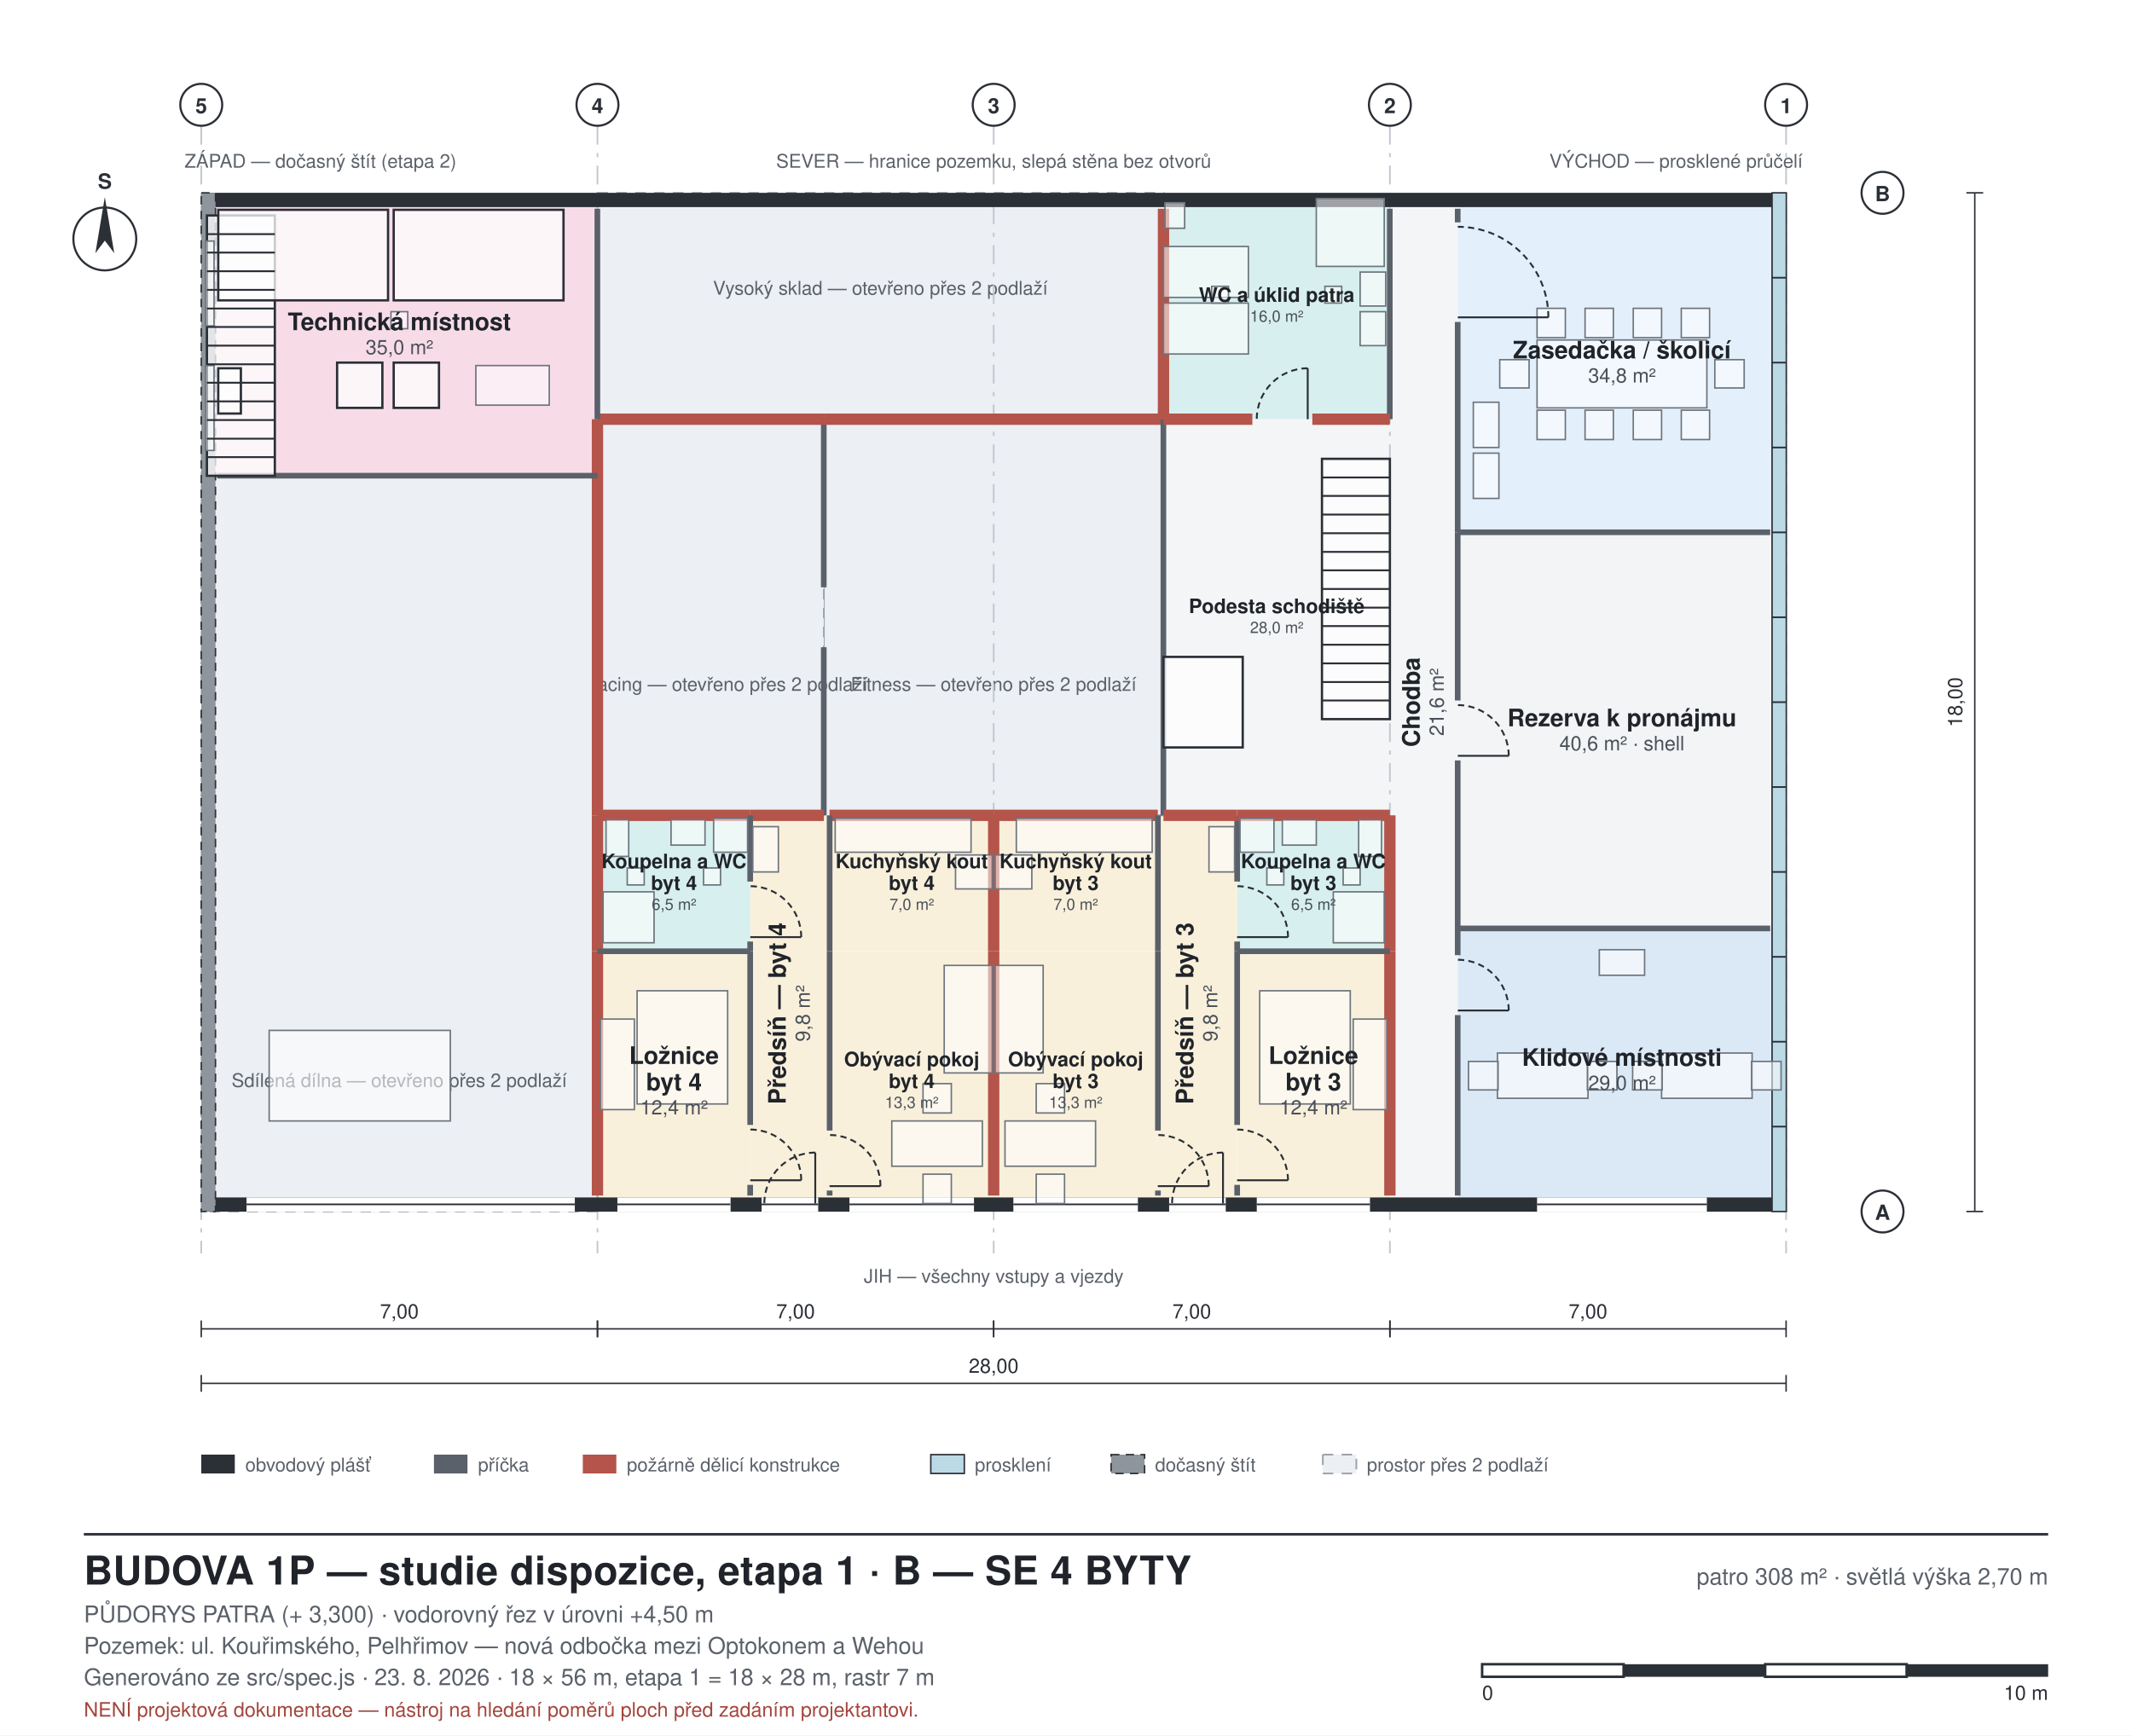
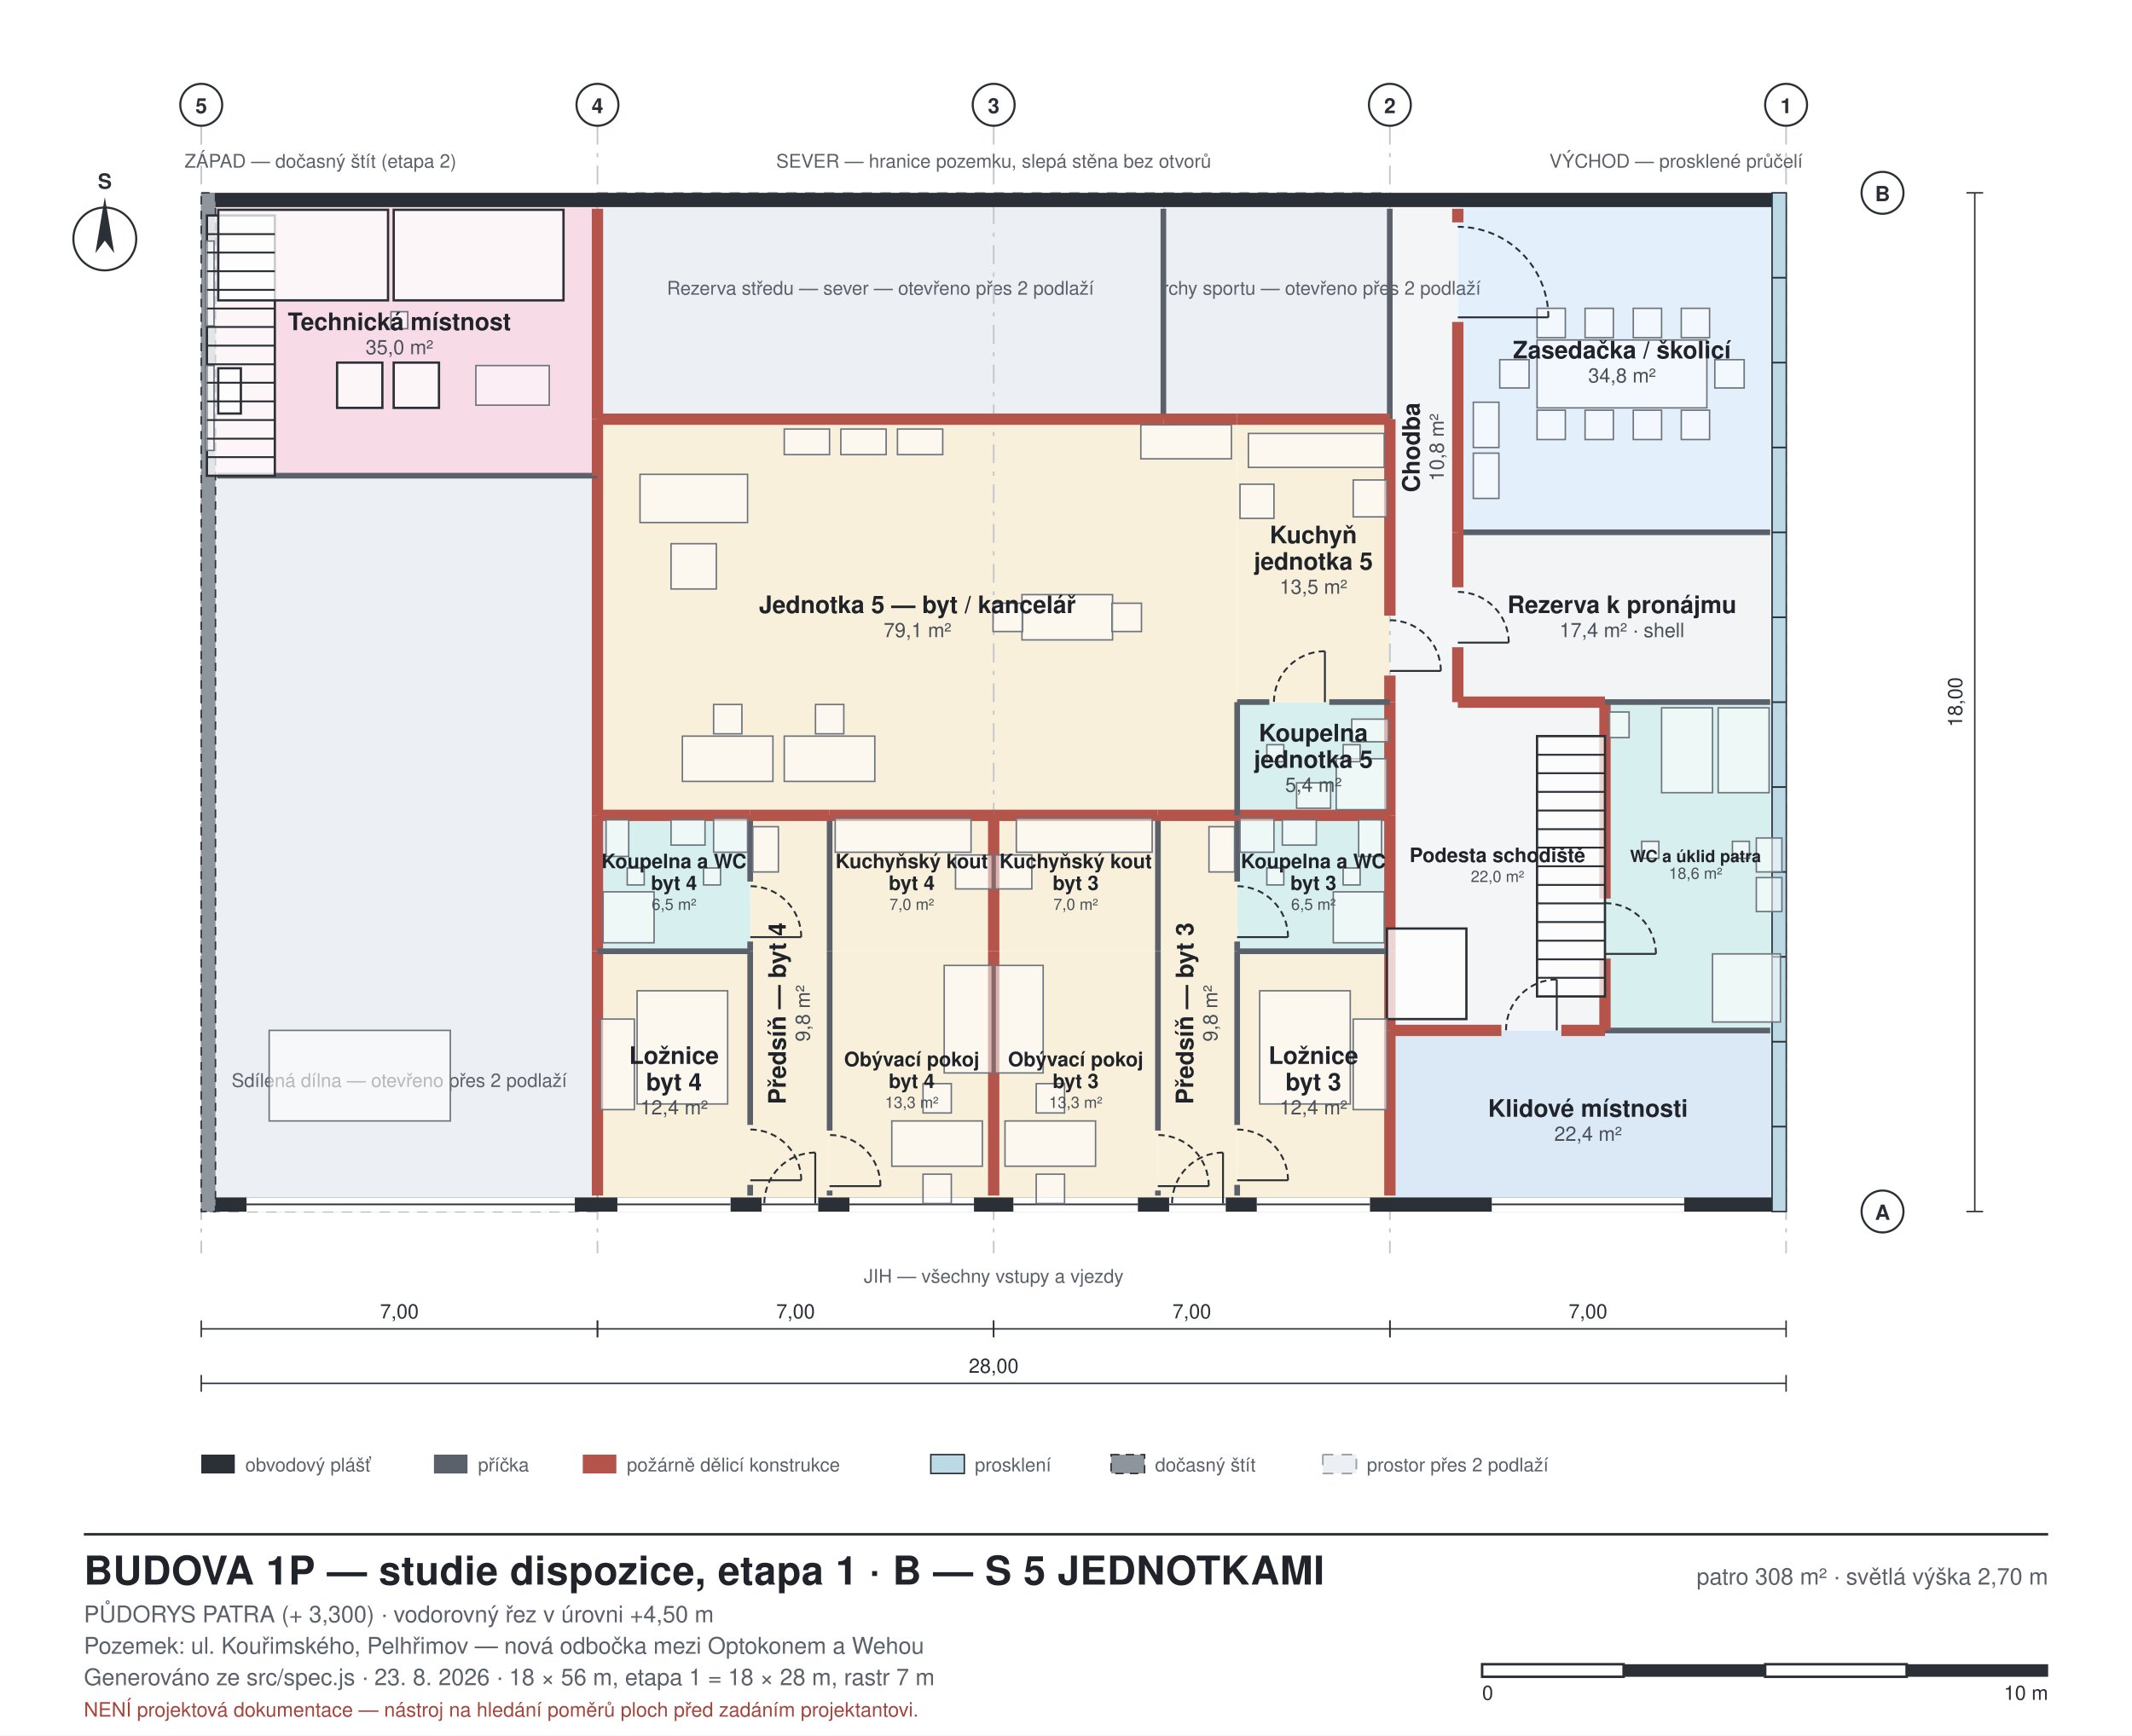
<svg xmlns="http://www.w3.org/2000/svg" width="1017" height="828" viewBox="0 0 1017 828" font-family="Helvetica, Arial, sans-serif">
  <style>
  .bg{fill:#ffffff}
  .wall{fill:#2b2f36;stroke:none}
  .walltemp{fill:#8f959d;stroke:#2b2f36;stroke-width:0.7;stroke-dasharray:4 3}
  .glassw{fill:#bcd9e6;stroke:#2b2f36;stroke-width:0.7}
  .part{fill:#5b616a;stroke:none}
  .partfire{fill:#b4544a;stroke:none}
  .room{stroke:none}
  .void{fill:#eceff3;stroke:#9aa1ab;stroke-width:0.8;stroke-dasharray:5 4}
  .furn{fill:#ffffff;fill-opacity:0.55;stroke:#6d747d;stroke-width:0.7}
  .furnkey{fill:#ffffff;fill-opacity:0.75;stroke:#2b2f36;stroke-width:1.1}
  .beyond{fill:#ffffff;fill-opacity:0.5;stroke:#a7adb6;stroke-width:0.7}
  .slab{fill:#7d848d;stroke:#2b2f36;stroke-width:0.6}
  .roof{fill:#4a505a;stroke:none}
  .ground{stroke:#2b2f36;stroke-width:2.2;fill:none}
  .grid{stroke:#c2c8d0;stroke-width:0.8;stroke-dasharray:9 4 2 4;fill:none}
  .dim{stroke:#2b2f36;stroke-width:0.7;fill:none}
  .lead{stroke:#8b929b;stroke-width:0.6;fill:none}
  .door{stroke:#2b2f36;stroke-width:0.9;fill:none}
  .frame{fill:none;stroke:#2b2f36;stroke-width:1.2}
  .thin{fill:none;stroke:#2b2f36;stroke-width:0.8}
  .hatch{fill:none;stroke:#2b2f36;stroke-width:0.7}
  text{fill:#20242a}
  .lbl{font-size:11px}
  .lblsm{font-size:9px;fill:#5b616a}
  .lblrm{font-size:11.5px;font-weight:700}
  .lblar{font-size:9.5px;fill:#4a505a}
  .ttl{font-size:19px;font-weight:700;letter-spacing:0.2px}
  .sub{font-size:11px;fill:#5b616a}
  .axis{font-size:10px;font-weight:700;fill:#2b2f36}
  .dimt{font-size:9.5px;fill:#2b2f36}
  .warn{font-size:9.5px;fill:#a3453c}
</style>
  <rect class="bg" x="0" y="0" width="1017" height="828" />
-   <rect x="663.0" y="92.0" width="32.4" height="486.0" class="room" fill="#f4f5f6" />
-   <rect x="695.4" y="443.0" width="156.6" height="135.0" class="room" fill="#dbe9f7" />
-   <rect x="695.4" y="254.0" width="156.6" height="189.0" class="room" fill="#f3f4f5" />
+   <rect x="663.0" y="491.6" width="189.0" height="86.4" class="room" fill="#dbe9f7" />
+   <rect x="765.6" y="335.0" width="86.4" height="156.6" class="room" fill="#d7efee" />
+   <rect x="663.0" y="335.0" width="102.6" height="156.6" class="room" fill="#f4f5f6" />
+   <rect x="695.4" y="254.0" width="156.6" height="81.0" class="room" fill="#f3f4f5" />
  <rect x="695.4" y="92.0" width="156.6" height="162.0" class="room" fill="#e3f0fb" />
+   <rect x="663.0" y="92.0" width="32.4" height="243.0" class="room" fill="#f4f5f6" />
  <rect x="590.1" y="453.8" width="72.9" height="124.2" class="room" fill="#f9f0db" />
  <rect x="590.1" y="389.0" width="72.9" height="64.8" class="room" fill="#d7efee" />
  <rect x="552.3" y="389.0" width="37.8" height="189.0" class="room" fill="#f9f0db" />
  <rect x="474.0" y="453.8" width="78.3" height="124.2" class="room" fill="#f9f0db" />
  <rect x="474.0" y="389.0" width="78.3" height="64.8" class="room" fill="#f9f0db" />
  <rect x="285.0" y="453.8" width="72.9" height="124.2" class="room" fill="#f9f0db" />
  <rect x="285.0" y="389.0" width="72.9" height="64.8" class="room" fill="#d7efee" />
  <rect x="357.9" y="389.0" width="37.8" height="189.0" class="room" fill="#f9f0db" />
  <rect x="395.7" y="453.8" width="78.3" height="124.2" class="room" fill="#f9f0db" />
  <rect x="395.7" y="389.0" width="78.3" height="64.8" class="room" fill="#f9f0db" />
-   <rect x="555.0" y="200.0" width="108.0" height="189.0" class="room" fill="#f4f5f6" />
-   <rect x="555.0" y="92.0" width="108.0" height="108.0" class="room" fill="#d7efee" />
+   <rect x="590.1" y="335.0" width="72.9" height="54.0" class="room" fill="#d7efee" />
+   <rect x="590.1" y="200.0" width="72.9" height="135.0" class="room" fill="#f9f0db" />
+   <rect x="285.0" y="200.0" width="305.1" height="189.0" class="room" fill="#f9f0db" />
  <rect x="96.0" y="92.0" width="189.0" height="135.0" class="room" fill="#f7dce8" />
-   <rect x="393.0" y="200.0" width="162.0" height="189.0" class="void" />
-   <text x="474.0" y="329.6" class="lblsm" text-anchor="middle">Fitness — otevřeno přes 2 podlaží</text>
-   <rect x="285.0" y="200.0" width="108.0" height="189.0" class="void" />
-   <text x="339.0" y="329.6" class="lblsm" text-anchor="middle">Sim racing — otevřeno přes 2 podlaží</text>
+   <rect x="555.0" y="92.0" width="108.0" height="108.0" class="void" />
+   <text x="609.0" y="140.6" class="lblsm" text-anchor="middle">Šatna a sprchy sportu — otevřeno přes 2 podlaží</text>
  <rect x="285.0" y="92.0" width="270.0" height="108.0" class="void" />
-   <text x="420.0" y="140.6" class="lblsm" text-anchor="middle">Vysoký sklad — otevřeno přes 2 podlaží</text>
+   <text x="420.0" y="140.6" class="lblsm" text-anchor="middle">Rezerva středu — sever — otevřeno přes 2 podlaží</text>
  <rect x="96.0" y="227.0" width="189.0" height="351.0" class="void" />
  <text x="190.5" y="518.6" class="lblsm" text-anchor="middle">Sdílená dílna — otevřeno přes 2 podlaží</text>
  <line x1="852.0" y1="60.0" x2="852.0" y2="598.0" class="grid" />
  <circle cx="852.0" cy="50.0" r="10.0" fill="#fff" stroke="#2b2f36" stroke-width="1" />
  <text x="852.0" y="54.0" class="axis" text-anchor="middle">1</text>
  <line x1="663.0" y1="60.0" x2="663.0" y2="598.0" class="grid" />
  <circle cx="663.0" cy="50.0" r="10.0" fill="#fff" stroke="#2b2f36" stroke-width="1" />
  <text x="663.0" y="54.0" class="axis" text-anchor="middle">2</text>
  <line x1="474.0" y1="60.0" x2="474.0" y2="598.0" class="grid" />
  <circle cx="474.0" cy="50.0" r="10.0" fill="#fff" stroke="#2b2f36" stroke-width="1" />
  <text x="474.0" y="54.0" class="axis" text-anchor="middle">3</text>
  <line x1="285.0" y1="60.0" x2="285.0" y2="598.0" class="grid" />
  <circle cx="285.0" cy="50.0" r="10.0" fill="#fff" stroke="#2b2f36" stroke-width="1" />
  <text x="285.0" y="54.0" class="axis" text-anchor="middle">4</text>
  <line x1="96.0" y1="60.0" x2="96.0" y2="598.0" class="grid" />
  <circle cx="96.0" cy="50.0" r="10.0" fill="#fff" stroke="#2b2f36" stroke-width="1" />
  <text x="96.0" y="54.0" class="axis" text-anchor="middle">5</text>
  <circle cx="898.0" cy="578.0" r="10.0" fill="#fff" stroke="#2b2f36" stroke-width="1" />
  <text x="898.0" y="582.0" class="axis" text-anchor="middle">A</text>
  <circle cx="898.0" cy="92.0" r="10.0" fill="#fff" stroke="#2b2f36" stroke-width="1" />
  <text x="898.0" y="96.0" class="axis" text-anchor="middle">B</text>
  <rect x="96.0" y="92.0" width="756.0" height="6.8" class="wall" />
  <rect x="96.0" y="571.3" width="756.0" height="6.8" class="wall" />
  <rect x="845.3" y="92.0" width="6.8" height="486.0" class="glassw" />
  <rect x="96.0" y="92.0" width="6.8" height="486.0" class="walltemp" />
  <line x1="845.3" y1="537.5" x2="852.0" y2="537.5" class="thin" />
  <line x1="845.3" y1="497.0" x2="852.0" y2="497.0" class="thin" />
  <line x1="845.3" y1="456.5" x2="852.0" y2="456.5" class="thin" />
  <line x1="845.3" y1="416.0" x2="852.0" y2="416.0" class="thin" />
  <line x1="845.3" y1="375.5" x2="852.0" y2="375.5" class="thin" />
  <line x1="845.3" y1="335.0" x2="852.0" y2="335.0" class="thin" />
  <line x1="845.3" y1="294.5" x2="852.0" y2="294.5" class="thin" />
  <line x1="845.3" y1="254.0" x2="852.0" y2="254.0" class="thin" />
  <line x1="845.3" y1="213.5" x2="852.0" y2="213.5" class="thin" />
  <line x1="845.3" y1="173.0" x2="852.0" y2="173.0" class="thin" />
  <line x1="845.3" y1="132.5" x2="852.0" y2="132.5" class="thin" />
-   <rect x="733.2" y="571.3" width="81.0" height="6.8" class="room" fill="#ffffff" />
-   <line x1="814.2" y1="574.6" x2="733.2" y2="574.6" class="thin" />
+   <rect x="711.6" y="571.3" width="91.8" height="6.8" class="room" fill="#ffffff" />
+   <line x1="803.4" y1="574.6" x2="711.6" y2="574.6" class="thin" />
  <rect x="599.5" y="571.3" width="54.0" height="6.8" class="room" fill="#ffffff" />
  <line x1="653.5" y1="574.6" x2="599.5" y2="574.6" class="thin" />
  <rect x="557.7" y="571.3" width="27.0" height="6.8" class="room" fill="#ffffff" />
  <line x1="584.7" y1="574.6" x2="557.7" y2="574.6" class="thin" />
  <rect x="483.4" y="571.3" width="59.4" height="6.8" class="room" fill="#ffffff" />
  <line x1="542.9" y1="574.6" x2="483.4" y2="574.6" class="thin" />
  <rect x="405.2" y="571.3" width="59.4" height="6.8" class="room" fill="#ffffff" />
  <line x1="464.6" y1="574.6" x2="405.2" y2="574.6" class="thin" />
  <rect x="363.3" y="571.3" width="27.0" height="6.8" class="room" fill="#ffffff" />
  <line x1="390.3" y1="574.6" x2="363.3" y2="574.6" class="thin" />
  <rect x="294.5" y="571.3" width="54.0" height="6.8" class="room" fill="#ffffff" />
  <line x1="348.4" y1="574.6" x2="294.5" y2="574.6" class="thin" />
  <rect x="117.6" y="571.3" width="156.6" height="6.8" class="room" fill="#ffffff" />
  <line x1="274.2" y1="574.6" x2="117.6" y2="574.6" class="thin" />
-   <rect x="391.6" y="308.8" width="2.7" height="80.2" class="part" />
-   <rect x="391.6" y="200.0" width="2.7" height="80.2" class="part" />
-   <rect x="393.0" y="197.3" width="162.0" height="5.4" class="partfire" />
-   <rect x="285.0" y="197.3" width="108.0" height="5.4" class="partfire" />
-   <rect x="282.3" y="227.0" width="5.4" height="162.0" class="partfire" />
-   <rect x="474.0" y="386.3" width="78.3" height="5.4" class="partfire" />
-   <rect x="395.7" y="386.3" width="78.3" height="5.4" class="partfire" />
-   <rect x="553.6" y="200.0" width="2.7" height="189.0" class="part" />
-   <rect x="285.0" y="386.3" width="72.9" height="5.4" class="partfire" />
-   <rect x="357.9" y="386.3" width="35.1" height="5.4" class="partfire" />
-   <rect x="282.3" y="200.0" width="5.4" height="27.0" class="partfire" />
-   <rect x="552.3" y="99.6" width="5.4" height="100.4" class="partfire" />
-   <rect x="283.6" y="99.6" width="2.7" height="100.4" class="part" />
+   <rect x="553.6" y="99.6" width="2.7" height="100.4" class="part" />
+   <rect x="661.6" y="99.6" width="2.7" height="100.4" class="part" />
+   <rect x="590.1" y="197.3" width="72.9" height="5.4" class="partfire" />
+   <rect x="555.0" y="197.3" width="35.1" height="5.4" class="partfire" />
+   <rect x="285.0" y="197.3" width="270.0" height="5.4" class="partfire" />
+   <rect x="282.3" y="99.6" width="5.4" height="100.4" class="partfire" />
  <rect x="282.3" y="453.8" width="5.4" height="116.6" class="partfire" />
  <rect x="282.3" y="389.0" width="5.4" height="64.8" class="partfire" />
+   <rect x="282.3" y="227.0" width="5.4" height="162.0" class="partfire" />
  <rect x="103.6" y="225.6" width="181.4" height="2.7" class="part" />
-   <rect x="694.0" y="484.3" width="2.7" height="86.1" class="part" />
-   <rect x="694.0" y="443.0" width="2.7" height="12.7" class="part" />
-   <rect x="694.0" y="362.8" width="2.7" height="80.2" class="part" />
-   <rect x="694.0" y="254.0" width="2.7" height="80.2" class="part" />
-   <rect x="694.0" y="153.6" width="2.7" height="100.4" class="part" />
-   <rect x="694.0" y="99.6" width="2.7" height="6.5" class="part" />
-   <rect x="660.3" y="453.8" width="5.4" height="116.6" class="partfire" />
+   <rect x="765.6" y="490.3" width="78.8" height="2.7" class="part" />
+   <rect x="744.8" y="488.9" width="20.8" height="5.4" class="partfire" />
+   <rect x="663.0" y="488.9" width="53.2" height="5.4" class="partfire" />
+   <rect x="660.3" y="491.6" width="5.4" height="78.8" class="partfire" />
+   <rect x="762.9" y="457.3" width="5.4" height="34.3" class="partfire" />
+   <rect x="762.9" y="335.0" width="5.4" height="93.7" class="partfire" />
+   <rect x="765.6" y="333.6" width="78.8" height="2.7" class="part" />
+   <rect x="695.4" y="332.3" width="70.2" height="5.4" class="partfire" />
+   <rect x="660.3" y="453.8" width="5.4" height="37.8" class="partfire" />
  <rect x="660.3" y="389.0" width="5.4" height="64.8" class="partfire" />
-   <rect x="661.6" y="99.6" width="2.7" height="100.4" class="part" />
-   <rect x="695.4" y="441.6" width="149.0" height="2.7" class="part" />
+   <rect x="660.3" y="335.0" width="5.4" height="54.0" class="partfire" />
  <rect x="695.4" y="252.6" width="149.0" height="2.7" class="part" />
+   <rect x="692.7" y="308.8" width="5.4" height="26.2" class="partfire" />
+   <rect x="692.7" y="254.0" width="5.4" height="26.2" class="partfire" />
+   <rect x="692.7" y="153.6" width="5.4" height="100.4" class="partfire" />
+   <rect x="692.7" y="99.6" width="5.4" height="6.5" class="partfire" />
+   <rect x="660.3" y="322.3" width="5.4" height="12.7" class="partfire" />
+   <rect x="660.3" y="200.0" width="5.4" height="93.7" class="partfire" />
  <rect x="590.1" y="452.5" width="72.9" height="2.7" class="part" />
  <rect x="588.8" y="565.3" width="2.7" height="5.1" class="part" />
  <rect x="588.8" y="453.8" width="2.7" height="82.9" class="part" />
  <rect x="588.8" y="449.2" width="2.7" height="4.6" class="part" />
  <rect x="588.8" y="389.0" width="2.7" height="31.6" class="part" />
  <rect x="590.1" y="386.3" width="72.9" height="5.4" class="partfire" />
  <rect x="551.0" y="568.0" width="2.7" height="2.4" class="part" />
  <rect x="551.0" y="453.8" width="2.7" height="85.6" class="part" />
  <rect x="551.0" y="389.0" width="2.7" height="64.8" class="part" />
-   <rect x="555.0" y="386.3" width="35.1" height="5.4" class="partfire" />
+   <rect x="552.3" y="386.3" width="37.8" height="5.4" class="partfire" />
  <rect x="471.3" y="453.8" width="5.4" height="116.6" class="partfire" />
  <rect x="471.3" y="389.0" width="5.4" height="64.8" class="partfire" />
+   <rect x="474.0" y="386.3" width="78.3" height="5.4" class="partfire" />
  <rect x="285.0" y="452.5" width="72.9" height="2.7" class="part" />
  <rect x="356.5" y="565.3" width="2.7" height="5.1" class="part" />
  <rect x="356.5" y="453.8" width="2.7" height="82.9" class="part" />
  <rect x="356.5" y="449.2" width="2.7" height="4.6" class="part" />
  <rect x="356.5" y="389.0" width="2.7" height="31.6" class="part" />
+   <rect x="285.0" y="386.3" width="72.9" height="5.4" class="partfire" />
  <rect x="394.4" y="568.0" width="2.7" height="2.4" class="part" />
  <rect x="394.4" y="453.8" width="2.7" height="85.6" class="part" />
  <rect x="394.4" y="389.0" width="2.7" height="64.8" class="part" />
-   <rect x="626.0" y="197.3" width="37.0" height="5.4" class="partfire" />
-   <rect x="555.0" y="197.3" width="42.4" height="5.4" class="partfire" />
-   <polygon points="630.6,218.9 663.0,218.9 663.0,343.1 630.6,343.1" class="furnkey" />
-   <polygon points="592.8,356.6 555.0,356.6 555.0,313.4 592.8,313.4" class="furnkey" />
+   <rect x="357.9" y="386.3" width="37.8" height="5.4" class="partfire" />
+   <rect x="395.7" y="386.3" width="78.3" height="5.4" class="partfire" />
+   <rect x="634.1" y="333.6" width="28.9" height="2.7" class="part" />
+   <rect x="590.1" y="333.6" width="15.4" height="2.7" class="part" />
+   <rect x="588.8" y="335.0" width="2.7" height="54.0" class="part" />
+   <rect x="282.3" y="200.0" width="5.4" height="27.0" class="partfire" />
+   <polygon points="765.6,475.4 733.2,475.4 733.2,351.2 765.6,351.2" class="furnkey" />
+   <polygon points="699.5,486.2 661.6,486.2 661.6,443.0 699.5,443.0" class="furnkey" />
  <polygon points="214.8,534.8 128.4,534.8 128.4,491.6 214.8,491.6" class="furn" />
  <polygon points="131.1,227.0 98.7,227.0 98.7,102.8 131.1,102.8" class="furnkey" />
-   <polygon points="835.8,524.0 792.6,524.0 792.6,502.4 835.8,502.4" class="furn" />
-   <polygon points="835.5,520.0 835.5,506.4 849.6,506.4 849.6,520.0" class="furn" />
-   <polygon points="792.9,506.4 792.9,520.0 778.8,520.0 778.8,506.4" class="furn" />
-   <polygon points="757.5,524.0 714.3,524.0 714.3,502.4 757.5,502.4" class="furn" />
-   <polygon points="757.2,520.0 757.2,506.4 771.3,506.4 771.3,520.0" class="furn" />
-   <polygon points="714.6,506.4 714.6,520.0 700.5,520.0 700.5,506.4" class="furn" />
-   <polygon points="784.5,465.3 762.9,465.3 762.9,453.1 784.5,453.1" class="furn" />
+   <polygon points="843.9,378.2 819.6,378.2 819.6,337.7 843.9,337.7" class="furn" />
+   <polygon points="816.9,378.2 792.6,378.2 792.6,337.7 816.9,337.7" class="furn" />
+   <polygon points="767.6,351.9 767.6,339.7 777.1,339.7 777.1,351.9" class="furn" />
+   <polygon points="837.8,434.9 837.8,418.7 850.0,418.7 850.0,434.9" class="furn" />
+   <polygon points="837.8,416.0 837.8,399.8 850.0,399.8 850.0,416.0" class="furn" />
+   <polygon points="849.3,487.6 816.9,487.6 816.9,455.1 849.3,455.1" class="furn" />
+   <polygon points="834.5,409.5 826.4,409.5 826.4,401.4 834.5,401.4" class="furn" />
+   <polygon points="791.3,409.5 783.1,409.5 783.1,401.4 791.3,401.4" class="furn" />
  <polygon points="814.2,194.6 733.2,194.6 733.2,162.2 814.2,162.2" class="furn" />
  <polygon points="802.0,195.7 815.5,195.7 815.5,209.7 802.0,209.7" class="furn" />
  <polygon points="815.5,161.1 802.0,161.1 802.0,147.1 815.5,147.1" class="furn" />
  <polygon points="779.1,195.7 792.6,195.7 792.6,209.7 779.1,209.7" class="furn" />
  <polygon points="792.6,161.1 779.1,161.1 779.1,147.1 792.6,147.1" class="furn" />
  <polygon points="756.1,195.7 769.6,195.7 769.6,209.7 756.1,209.7" class="furn" />
  <polygon points="769.6,161.1 756.1,161.1 756.1,147.1 769.6,147.1" class="furn" />
  <polygon points="733.2,195.7 746.7,195.7 746.7,209.7 733.2,209.7" class="furn" />
  <polygon points="746.7,161.1 733.2,161.1 733.2,147.1 746.7,147.1" class="furn" />
  <polygon points="818.0,185.1 818.0,171.6 832.0,171.6 832.0,185.1" class="furn" />
  <polygon points="729.4,171.6 729.4,185.1 715.4,185.1 715.4,171.6" class="furn" />
  <polygon points="702.8,237.8 702.8,216.2 715.0,216.2 715.0,237.8" class="furn" />
  <polygon points="702.8,213.5 702.8,191.9 715.0,191.9 715.0,213.5" class="furn" />
  <polygon points="644.1,526.7 600.9,526.7 600.9,472.7 644.1,472.7" class="furn" />
  <polygon points="645.5,529.4 645.5,486.2 661.6,486.2 661.6,529.4" class="furn" />
  <polygon points="660.3,449.8 636.0,449.8 636.0,425.5 660.3,425.5" class="furn" />
  <polygon points="659.0,408.6 648.1,408.6 648.1,391.0 659.0,391.0" class="furn" />
  <polygon points="611.7,391.0 627.9,391.0 627.9,403.2 611.7,403.2" class="furn" />
  <polygon points="607.7,406.6 591.5,406.6 591.5,390.4 607.7,390.4" class="furn" />
  <polygon points="648.8,422.2 640.7,422.2 640.7,414.1 648.8,414.1" class="furn" />
  <polygon points="612.4,422.2 604.3,422.2 604.3,414.1 612.4,414.1" class="furn" />
  <polygon points="576.7,416.0 576.7,394.4 588.9,394.4 588.9,416.0" class="furn" />
  <polygon points="522.6,556.4 479.4,556.4 479.4,534.8 522.6,534.8" class="furn" />
  <polygon points="494.3,560.2 507.8,560.2 507.8,574.2 494.3,574.2" class="furn" />
  <polygon points="507.8,531.0 494.3,531.0 494.3,517.0 507.8,517.0" class="furn" />
  <polygon points="474.7,511.9 474.7,460.6 497.6,460.6 497.6,511.9" class="furn" />
  <polygon points="549.6,406.6 484.8,406.6 484.8,390.4 549.6,390.4" class="furn" />
  <polygon points="474.7,424.1 474.7,407.9 492.2,407.9 492.2,424.1" class="furn" />
  <polygon points="347.1,526.7 303.9,526.7 303.9,472.7 347.1,472.7" class="furn" />
  <polygon points="302.6,486.2 302.6,529.4 286.4,529.4 286.4,486.2" class="furn" />
  <polygon points="312.0,449.8 287.7,449.8 287.7,425.5 312.0,425.5" class="furn" />
  <polygon points="299.9,408.6 289.1,408.6 289.1,391.0 299.9,391.0" class="furn" />
  <polygon points="320.1,391.0 336.3,391.0 336.3,403.2 320.1,403.2" class="furn" />
  <polygon points="356.6,406.6 340.4,406.6 340.4,390.4 356.6,390.4" class="furn" />
  <polygon points="343.7,422.2 335.6,422.2 335.6,414.1 343.7,414.1" class="furn" />
  <polygon points="307.3,422.2 299.2,422.2 299.2,414.1 307.3,414.1" class="furn" />
  <polygon points="371.3,394.4 371.3,416.0 359.1,416.0 359.1,394.4" class="furn" />
  <polygon points="468.6,556.4 425.4,556.4 425.4,534.8 468.6,534.8" class="furn" />
  <polygon points="440.3,560.2 453.8,560.2 453.8,574.2 440.3,574.2" class="furn" />
  <polygon points="453.8,531.0 440.3,531.0 440.3,517.0 453.8,517.0" class="furn" />
  <polygon points="473.3,460.6 473.3,511.9 450.4,511.9 450.4,460.6" class="furn" />
  <polygon points="463.2,406.6 398.4,406.6 398.4,390.4 463.2,390.4" class="furn" />
  <polygon points="473.3,407.9 473.3,424.1 455.8,424.1 455.8,407.9" class="furn" />
-   <polygon points="555.0,168.9 555.0,144.6 595.5,144.6 595.5,168.9" class="furn" />
-   <polygon points="555.0,141.9 555.0,117.6 595.5,117.6 595.5,141.9" class="furn" />
-   <polygon points="555.7,108.9 555.7,96.7 565.1,96.7 565.1,108.9" class="furn" />
-   <polygon points="648.8,164.9 648.8,148.7 661.0,148.7 661.0,164.9" class="furn" />
-   <polygon points="648.8,146.0 648.8,129.8 661.0,129.8 661.0,146.0" class="furn" />
-   <polygon points="660.3,127.1 627.9,127.1 627.9,94.7 660.3,94.7" class="furn" />
-   <polygon points="640.0,144.6 632.0,144.6 632.0,136.6 640.0,136.6" class="furn" />
-   <polygon points="586.0,144.6 578.0,144.6 578.0,136.6 586.0,136.6" class="furn" />
+   <polygon points="661.6,386.3 637.4,386.3 637.4,362.0 661.6,362.0" class="furn" />
+   <polygon points="644.8,353.9 644.8,343.1 662.3,343.1 662.3,353.9" class="furn" />
+   <polygon points="634.7,385.6 618.5,385.6 618.5,373.5 634.7,373.5" class="furn" />
+   <polygon points="648.8,363.4 640.7,363.4 640.7,355.3 648.8,355.3" class="furn" />
+   <polygon points="612.4,363.4 604.3,363.4 604.3,355.3 612.4,355.3" class="furn" />
+   <polygon points="660.3,223.0 595.5,223.0 595.5,206.8 660.3,206.8" class="furn" />
+   <polygon points="661.6,246.6 645.5,246.6 645.5,229.0 661.6,229.0" class="furn" />
+   <polygon points="607.7,247.3 591.5,247.3 591.5,231.0 607.7,231.0" class="furn" />
+   <polygon points="530.7,305.3 487.5,305.3 487.5,283.7 530.7,283.7" class="furn" />
+   <polygon points="530.4,301.3 530.4,287.8 544.5,287.8 544.5,301.3" class="furn" />
+   <polygon points="487.8,287.8 487.8,301.3 473.7,301.3 473.7,287.8" class="furn" />
+   <polygon points="417.3,372.8 374.1,372.8 374.1,351.2 417.3,351.2" class="furn" />
+   <polygon points="402.5,350.1 389.0,350.1 389.0,336.1 402.5,336.1" class="furn" />
+   <polygon points="368.7,372.8 325.5,372.8 325.5,351.2 368.7,351.2" class="furn" />
+   <polygon points="353.9,350.1 340.4,350.1 340.4,336.1 353.9,336.1" class="furn" />
+   <polygon points="305.3,226.3 356.6,226.3 356.6,249.3 305.3,249.3" class="furn" />
+   <polygon points="341.7,281.0 320.1,281.0 320.1,259.4 341.7,259.4" class="furn" />
+   <polygon points="449.7,216.9 428.1,216.9 428.1,204.7 449.7,204.7" class="furn" />
+   <polygon points="422.7,216.9 401.1,216.9 401.1,204.7 422.7,204.7" class="furn" />
+   <polygon points="395.7,216.9 374.1,216.9 374.1,204.7 395.7,204.7" class="furn" />
+   <polygon points="587.4,218.9 544.2,218.9 544.2,202.7 587.4,202.7" class="furn" />
  <polygon points="268.8,143.3 187.8,143.3 187.8,100.1 268.8,100.1" class="furnkey" />
  <polygon points="185.1,143.3 104.1,143.3 104.1,100.1 185.1,100.1" class="furnkey" />
  <polygon points="262.0,193.3 227.0,193.3 227.0,174.4 262.0,174.4" class="furn" />
  <polygon points="209.4,194.6 187.8,194.6 187.8,173.0 209.4,173.0" class="furnkey" />
  <polygon points="182.4,194.6 160.8,194.6 160.8,173.0 182.4,173.0" class="furnkey" />
  <polygon points="104.1,197.3 104.1,175.7 114.9,175.7 114.9,197.3" class="furnkey" />
  <polygon points="98.0,214.9 98.0,174.4 102.1,174.4 102.1,214.9" class="furn" />
  <polygon points="98.0,155.5 98.0,115.0 102.1,115.0 102.1,155.5" class="furn" />
  <polygon points="194.5,156.8 186.5,156.8 186.5,148.7 194.5,148.7" class="furn" />
-   <line x1="630.6" y1="227.8" x2="663.0" y2="227.8" class="door" />
-   <line x1="630.6" y1="236.6" x2="663.0" y2="236.6" class="door" />
-   <line x1="630.6" y1="245.5" x2="663.0" y2="245.5" class="door" />
-   <line x1="630.6" y1="254.4" x2="663.0" y2="254.4" class="door" />
-   <line x1="630.6" y1="263.3" x2="663.0" y2="263.3" class="door" />
-   <line x1="630.6" y1="272.1" x2="663.0" y2="272.1" class="door" />
-   <line x1="630.6" y1="281.0" x2="663.0" y2="281.0" class="door" />
-   <line x1="630.6" y1="289.9" x2="663.0" y2="289.9" class="door" />
-   <line x1="630.6" y1="298.7" x2="663.0" y2="298.7" class="door" />
-   <line x1="630.6" y1="307.6" x2="663.0" y2="307.6" class="door" />
-   <line x1="630.6" y1="316.5" x2="663.0" y2="316.5" class="door" />
-   <line x1="630.6" y1="325.4" x2="663.0" y2="325.4" class="door" />
-   <line x1="630.6" y1="334.2" x2="663.0" y2="334.2" class="door" />
+   <line x1="765.6" y1="466.5" x2="733.2" y2="466.5" class="door" />
+   <line x1="765.6" y1="457.7" x2="733.2" y2="457.7" class="door" />
+   <line x1="765.6" y1="448.8" x2="733.2" y2="448.8" class="door" />
+   <line x1="765.6" y1="439.9" x2="733.2" y2="439.9" class="door" />
+   <line x1="765.6" y1="431.0" x2="733.2" y2="431.0" class="door" />
+   <line x1="765.6" y1="422.2" x2="733.2" y2="422.2" class="door" />
+   <line x1="765.6" y1="413.3" x2="733.2" y2="413.3" class="door" />
+   <line x1="765.6" y1="404.4" x2="733.2" y2="404.4" class="door" />
+   <line x1="765.6" y1="395.6" x2="733.2" y2="395.6" class="door" />
+   <line x1="765.6" y1="386.7" x2="733.2" y2="386.7" class="door" />
+   <line x1="765.6" y1="377.8" x2="733.2" y2="377.8" class="door" />
+   <line x1="765.6" y1="368.9" x2="733.2" y2="368.9" class="door" />
+   <line x1="765.6" y1="360.1" x2="733.2" y2="360.1" class="door" />
  <line x1="131.1" y1="218.1" x2="98.7" y2="218.1" class="door" />
  <line x1="131.1" y1="209.3" x2="98.7" y2="209.3" class="door" />
  <line x1="131.1" y1="200.4" x2="98.7" y2="200.4" class="door" />
  <line x1="131.1" y1="191.5" x2="98.7" y2="191.5" class="door" />
  <line x1="131.1" y1="182.6" x2="98.7" y2="182.6" class="door" />
  <line x1="131.1" y1="173.8" x2="98.7" y2="173.8" class="door" />
  <line x1="131.1" y1="164.9" x2="98.7" y2="164.9" class="door" />
  <line x1="131.1" y1="156.0" x2="98.7" y2="156.0" class="door" />
  <line x1="131.1" y1="147.2" x2="98.7" y2="147.2" class="door" />
  <line x1="131.1" y1="138.3" x2="98.7" y2="138.3" class="door" />
  <line x1="131.1" y1="129.4" x2="98.7" y2="129.4" class="door" />
  <line x1="131.1" y1="120.5" x2="98.7" y2="120.5" class="door" />
  <line x1="131.1" y1="111.7" x2="98.7" y2="111.7" class="door" />
  <line x1="583.4" y1="574.2" x2="583.4" y2="549.9" class="door" />
  <path d="M 583.4 549.9 A 24.3 24.3 0 0 0 559.1 574.2" class="door" stroke-dasharray="3 2" />
  <line x1="388.9" y1="574.2" x2="388.9" y2="549.9" class="door" />
  <path d="M 388.9 549.9 A 24.3 24.3 0 0 0 364.6 574.2" class="door" stroke-dasharray="3 2" />
-   <line x1="695.4" y1="482.1" x2="719.7" y2="482.1" class="door" />
-   <path d="M 719.7 482.1 A 24.3 24.3 0 0 0 695.4 457.9" class="door" stroke-dasharray="3 2" />
-   <line x1="695.4" y1="360.6" x2="719.7" y2="360.6" class="door" />
-   <path d="M 719.7 360.6 A 24.3 24.3 0 0 0 695.4 336.4" class="door" stroke-dasharray="3 2" />
+   <line x1="742.6" y1="491.6" x2="742.6" y2="467.3" class="door" />
+   <path d="M 742.6 467.3 A 24.3 24.3 0 0 0 718.4 491.6" class="door" stroke-dasharray="3 2" />
+   <line x1="765.6" y1="455.1" x2="789.9" y2="455.1" class="door" />
+   <path d="M 789.9 455.1 A 24.3 24.3 0 0 0 765.6 430.9" class="door" stroke-dasharray="3 2" />
+   <line x1="695.4" y1="306.6" x2="719.7" y2="306.6" class="door" />
+   <path d="M 719.7 306.6 A 24.3 24.3 0 0 0 695.4 282.4" class="door" stroke-dasharray="3 2" />
  <line x1="695.4" y1="151.4" x2="738.6" y2="151.4" class="door" />
  <path d="M 738.6 151.4 A 43.2 43.2 0 0 0 695.4 108.2" class="door" stroke-dasharray="3 2" />
-   <line x1="623.8" y1="200.0" x2="623.8" y2="175.7" class="door" />
-   <path d="M 623.8 175.7 A 24.3 24.3 0 0 0 599.5 200.0" class="door" stroke-dasharray="3 2" />
+   <line x1="663.0" y1="320.1" x2="687.3" y2="320.1" class="door" />
+   <path d="M 687.3 320.1 A 24.3 24.3 0 0 0 663.0 295.9" class="door" stroke-dasharray="3 2" />
+   <line x1="632.0" y1="335.0" x2="632.0" y2="310.7" class="door" />
+   <path d="M 632.0 310.7 A 24.3 24.3 0 0 0 607.7 335.0" class="door" stroke-dasharray="3 2" />
  <line x1="590.1" y1="563.1" x2="614.4" y2="563.1" class="door" />
  <path d="M 614.4 563.1 A 24.3 24.3 0 0 0 590.1 538.9" class="door" stroke-dasharray="3 2" />
  <line x1="590.1" y1="447.1" x2="614.4" y2="447.1" class="door" />
  <path d="M 614.4 447.1 A 24.3 24.3 0 0 0 590.1 422.8" class="door" stroke-dasharray="3 2" />
  <line x1="552.3" y1="565.9" x2="576.6" y2="565.9" class="door" />
  <path d="M 576.6 565.9 A 24.3 24.3 0 0 0 552.3 541.5" class="door" stroke-dasharray="3 2" />
  <line x1="357.9" y1="563.1" x2="382.2" y2="563.1" class="door" />
  <path d="M 382.2 563.1 A 24.3 24.3 0 0 0 357.9 538.9" class="door" stroke-dasharray="3 2" />
  <line x1="357.9" y1="447.1" x2="382.2" y2="447.1" class="door" />
  <path d="M 382.2 447.1 A 24.3 24.3 0 0 0 357.9 422.8" class="door" stroke-dasharray="3 2" />
  <line x1="395.7" y1="565.9" x2="420.0" y2="565.9" class="door" />
  <path d="M 420.0 565.9 A 24.3 24.3 0 0 0 395.7 541.5" class="door" stroke-dasharray="3 2" />
-   <text x="679.2" y="333.0" class="lblrm" text-anchor="middle" style="font-size:11.5px" transform="rotate(-90 679.2 335.0)">Chodba</text>
-   <text x="679.2" y="344.5" class="lblar" text-anchor="middle" style="font-size:9.5px" transform="rotate(-90 679.2 335.0)">21,6 m²</text>
-   <text x="773.7" y="508.5" class="lblrm" text-anchor="middle" style="font-size:11.5px">Klidové místnosti</text>
-   <text x="773.7" y="520.0" class="lblar" text-anchor="middle" style="font-size:9.5px">29,0 m²</text>
-   <text x="773.7" y="346.5" class="lblrm" text-anchor="middle" style="font-size:11.5px">Rezerva k pronájmu</text>
-   <text x="773.7" y="358.0" class="lblar" text-anchor="middle" style="font-size:9.5px">40,6 m² · shell</text>
+   <text x="757.5" y="532.8" class="lblrm" text-anchor="middle" style="font-size:11.5px">Klidové místnosti</text>
+   <text x="757.5" y="544.3" class="lblar" text-anchor="middle" style="font-size:9.5px">22,4 m²</text>
+   <text x="808.8" y="411.3" class="lblrm" text-anchor="middle" style="font-size:8px">WC a úklid patra</text>
+   <text x="808.8" y="419.3" class="lblar" text-anchor="middle" style="font-size:7.5px">18,6 m²</text>
+   <text x="714.3" y="411.3" class="lblrm" text-anchor="middle" style="font-size:9.5px">Podesta schodiště</text>
+   <text x="714.3" y="420.8" class="lblar" text-anchor="middle" style="font-size:7.5px">22,0 m²</text>
+   <text x="773.7" y="292.5" class="lblrm" text-anchor="middle" style="font-size:11.5px">Rezerva k pronájmu</text>
+   <text x="773.7" y="304.0" class="lblar" text-anchor="middle" style="font-size:9.5px">17,4 m² · shell</text>
  <text x="773.7" y="171.0" class="lblrm" text-anchor="middle" style="font-size:11.5px">Zasedačka / školicí</text>
  <text x="773.7" y="182.5" class="lblar" text-anchor="middle" style="font-size:9.5px">34,8 m²</text>
+   <text x="679.2" y="211.5" class="lblrm" text-anchor="middle" style="font-size:11.5px" transform="rotate(-90 679.2 213.5)">Chodba</text>
+   <text x="679.2" y="223.0" class="lblar" text-anchor="middle" style="font-size:9.5px" transform="rotate(-90 679.2 213.5)">10,8 m²</text>
  <text x="626.5" y="507.6" class="lblrm" text-anchor="middle" style="font-size:11.5px">Ložnice</text>
  <text x="626.5" y="520.2" class="lblrm" text-anchor="middle" style="font-size:11.5px">byt 3</text>
  <text x="626.5" y="531.7" class="lblar" text-anchor="middle" style="font-size:9.5px">12,4 m²</text>
  <text x="626.5" y="414.2" class="lblrm" text-anchor="middle" style="font-size:9.5px">Koupelna a WC</text>
  <text x="626.5" y="424.6" class="lblrm" text-anchor="middle" style="font-size:9.5px">byt 3</text>
  <text x="626.5" y="434.1" class="lblar" text-anchor="middle" style="font-size:7.5px">6,5 m²</text>
  <text x="571.2" y="481.5" class="lblrm" text-anchor="middle" style="font-size:11.5px" transform="rotate(-90 571.2 483.5)">Předsíň — byt 3</text>
  <text x="571.2" y="493.0" class="lblar" text-anchor="middle" style="font-size:9.5px" transform="rotate(-90 571.2 483.5)">9,8 m²</text>
  <text x="513.1" y="508.7" class="lblrm" text-anchor="middle" style="font-size:9.5px">Obývací pokoj</text>
  <text x="513.1" y="519.1" class="lblrm" text-anchor="middle" style="font-size:9.5px">byt 3</text>
  <text x="513.1" y="528.6" class="lblar" text-anchor="middle" style="font-size:7.5px">13,3 m²</text>
  <text x="513.1" y="414.2" class="lblrm" text-anchor="middle" style="font-size:9.5px">Kuchyňský kout</text>
  <text x="513.1" y="424.6" class="lblrm" text-anchor="middle" style="font-size:9.5px">byt 3</text>
  <text x="513.1" y="434.1" class="lblar" text-anchor="middle" style="font-size:7.5px">7,0 m²</text>
  <text x="321.5" y="507.6" class="lblrm" text-anchor="middle" style="font-size:11.5px">Ložnice</text>
  <text x="321.5" y="520.2" class="lblrm" text-anchor="middle" style="font-size:11.5px">byt 4</text>
  <text x="321.5" y="531.7" class="lblar" text-anchor="middle" style="font-size:9.5px">12,4 m²</text>
  <text x="321.5" y="414.2" class="lblrm" text-anchor="middle" style="font-size:9.5px">Koupelna a WC</text>
  <text x="321.5" y="424.6" class="lblrm" text-anchor="middle" style="font-size:9.5px">byt 4</text>
  <text x="321.5" y="434.1" class="lblar" text-anchor="middle" style="font-size:7.5px">6,5 m²</text>
  <text x="376.8" y="481.5" class="lblrm" text-anchor="middle" style="font-size:11.5px" transform="rotate(-90 376.8 483.5)">Předsíň — byt 4</text>
  <text x="376.8" y="493.0" class="lblar" text-anchor="middle" style="font-size:9.5px" transform="rotate(-90 376.8 483.5)">9,8 m²</text>
  <text x="434.9" y="508.7" class="lblrm" text-anchor="middle" style="font-size:9.5px">Obývací pokoj</text>
  <text x="434.9" y="519.1" class="lblrm" text-anchor="middle" style="font-size:9.5px">byt 4</text>
  <text x="434.9" y="528.6" class="lblar" text-anchor="middle" style="font-size:7.5px">13,3 m²</text>
  <text x="434.9" y="414.2" class="lblrm" text-anchor="middle" style="font-size:9.5px">Kuchyňský kout</text>
  <text x="434.9" y="424.6" class="lblrm" text-anchor="middle" style="font-size:9.5px">byt 4</text>
  <text x="434.9" y="434.1" class="lblar" text-anchor="middle" style="font-size:7.5px">7,0 m²</text>
-   <text x="609.0" y="292.5" class="lblrm" text-anchor="middle" style="font-size:9.5px">Podesta schodiště</text>
-   <text x="609.0" y="302.0" class="lblar" text-anchor="middle" style="font-size:7.5px">28,0 m²</text>
-   <text x="609.0" y="144.0" class="lblrm" text-anchor="middle" style="font-size:9.5px">WC a úklid patra</text>
-   <text x="609.0" y="153.5" class="lblar" text-anchor="middle" style="font-size:7.5px">16,0 m²</text>
+   <text x="626.5" y="353.7" class="lblrm" text-anchor="middle" style="font-size:11.5px">Koupelna</text>
+   <text x="626.5" y="366.3" class="lblrm" text-anchor="middle" style="font-size:11.5px">jednotka 5</text>
+   <text x="626.5" y="377.8" class="lblar" text-anchor="middle" style="font-size:9.5px">5,4 m²</text>
+   <text x="626.5" y="259.2" class="lblrm" text-anchor="middle" style="font-size:11.5px">Kuchyň</text>
+   <text x="626.5" y="271.8" class="lblrm" text-anchor="middle" style="font-size:11.5px">jednotka 5</text>
+   <text x="626.5" y="283.3" class="lblar" text-anchor="middle" style="font-size:9.5px">13,5 m²</text>
+   <text x="437.6" y="292.5" class="lblrm" text-anchor="middle" style="font-size:11.5px">Jednotka 5 — byt / kancelář</text>
+   <text x="437.6" y="304.0" class="lblar" text-anchor="middle" style="font-size:9.5px">79,1 m²</text>
  <text x="190.5" y="157.5" class="lblrm" text-anchor="middle" style="font-size:11.5px">Technická místnost</text>
  <text x="190.5" y="169.0" class="lblar" text-anchor="middle" style="font-size:9.5px">35,0 m²</text>
  <line x1="852.0" y1="634.0" x2="663.0" y2="634.0" class="dim" />
  <line x1="852.0" y1="630.0" x2="852.0" y2="638.0" class="dim" />
  <line x1="663.0" y1="630.0" x2="663.0" y2="638.0" class="dim" />
  <text x="757.5" y="629.0" class="dimt" text-anchor="middle">7,00</text>
  <line x1="663.0" y1="634.0" x2="474.0" y2="634.0" class="dim" />
  <line x1="663.0" y1="630.0" x2="663.0" y2="638.0" class="dim" />
  <line x1="474.0" y1="630.0" x2="474.0" y2="638.0" class="dim" />
  <text x="568.5" y="629.0" class="dimt" text-anchor="middle">7,00</text>
  <line x1="474.0" y1="634.0" x2="285.0" y2="634.0" class="dim" />
  <line x1="474.0" y1="630.0" x2="474.0" y2="638.0" class="dim" />
  <line x1="285.0" y1="630.0" x2="285.0" y2="638.0" class="dim" />
  <text x="379.5" y="629.0" class="dimt" text-anchor="middle">7,00</text>
  <line x1="285.0" y1="634.0" x2="96.0" y2="634.0" class="dim" />
  <line x1="285.0" y1="630.0" x2="285.0" y2="638.0" class="dim" />
  <line x1="96.0" y1="630.0" x2="96.0" y2="638.0" class="dim" />
  <text x="190.5" y="629.0" class="dimt" text-anchor="middle">7,00</text>
  <line x1="852.0" y1="660.0" x2="96.0" y2="660.0" class="dim" />
  <line x1="852.0" y1="656.0" x2="852.0" y2="664.0" class="dim" />
  <line x1="96.0" y1="656.0" x2="96.0" y2="664.0" class="dim" />
  <text x="474.0" y="655.0" class="dimt" text-anchor="middle">28,00</text>
  <line x1="942.0" y1="578.0" x2="942.0" y2="92.0" class="dim" />
  <line x1="938.0" y1="578.0" x2="946.0" y2="578.0" class="dim" />
  <line x1="938.0" y1="92.0" x2="946.0" y2="92.0" class="dim" />
  <text x="936.0" y="335.0" class="dimt" text-anchor="middle" transform="rotate(-90 936.0 335.0)">18,00</text>
  <text x="474.0" y="612.0" class="lblsm" text-anchor="middle">JIH — všechny vstupy a vjezdy</text>
  <text x="474.0" y="80.0" class="lblsm" text-anchor="middle">SEVER — hranice pozemku, slepá stěna bez otvorů</text>
  <text x="860.0" y="80.0" class="lblsm" text-anchor="end">VÝCHOD — prosklené průčelí</text>
  <text x="88.0" y="80.0" class="lblsm">ZÁPAD — dočasný štít (etapa 2)</text>
  <circle cx="50.0" cy="114.0" r="15.0" fill="#fff" stroke="#2b2f36" stroke-width="1" />
  <polygon points="50.0,94.0 45.5,120.8 50.0,114.8 54.5,120.8" class="wall" />
  <text x="50.0" y="90.0" class="axis" text-anchor="middle">S</text>
  <rect x="96.0" y="694.0" width="16.0" height="9.0" class="wall" />
  <text x="117.0" y="702.0" class="lblsm">obvodový plášť</text>
  <rect x="207.0" y="694.0" width="16.0" height="9.0" class="part" />
  <text x="228.0" y="702.0" class="lblsm">příčka</text>
  <rect x="278.0" y="694.0" width="16.0" height="9.0" class="partfire" />
  <text x="299.0" y="702.0" class="lblsm">požárně dělicí konstrukce</text>
  <rect x="444.0" y="694.0" width="16.0" height="9.0" class="glassw" />
  <text x="465.0" y="702.0" class="lblsm">prosklení</text>
  <rect x="530.0" y="694.0" width="16.0" height="9.0" class="walltemp" />
  <text x="551.0" y="702.0" class="lblsm">dočasný štít</text>
  <rect x="631.0" y="694.0" width="16.0" height="9.0" class="void" />
  <text x="652.0" y="702.0" class="lblsm">prostor přes 2 podlaží</text>
  <line x1="40.0" y1="732.0" x2="977.0" y2="732.0" class="frame" />
-   <text x="40.0" y="756.0" class="ttl">BUDOVA 1P — studie dispozice, etapa 1 · B — SE 4 BYTY</text>
+   <text x="40.0" y="756.0" class="ttl">BUDOVA 1P — studie dispozice, etapa 1 · B — S 5 JEDNOTKAMI</text>
  <text x="40.0" y="774.0" class="sub">PŮDORYS PATRA (+ 3,300) · vodorovný řez v úrovni +4,50 m</text>
  <text x="40.0" y="789.0" class="sub">Pozemek: ul. Kouřimského, Pelhřimov — nová odbočka mezi Optokonem a Wehou</text>
  <text x="40.0" y="804.0" class="sub">Generováno ze src/spec.js · 23. 8. 2026 · 18 × 56 m, etapa 1 = 18 × 28 m, rastr 7 m</text>
  <text x="40.0" y="819.0" class="warn">NENÍ projektová dokumentace — nástroj na hledání poměrů ploch před zadáním projektantovi.</text>
  <text x="977.0" y="756.0" class="sub" text-anchor="end">patro 308 m² · světlá výška 2,70 m</text>
  <rect x="707.0" y="794.0" width="67.5" height="6.0" class="frame" />
  <rect x="774.5" y="794.0" width="67.5" height="6.0" class="wall" />
  <rect x="842.0" y="794.0" width="67.5" height="6.0" class="frame" />
  <rect x="909.5" y="794.0" width="67.5" height="6.0" class="wall" />
  <text x="707.0" y="811.0" class="dimt">0</text>
  <text x="977.0" y="811.0" class="dimt" text-anchor="end">10 m</text>
</svg>
